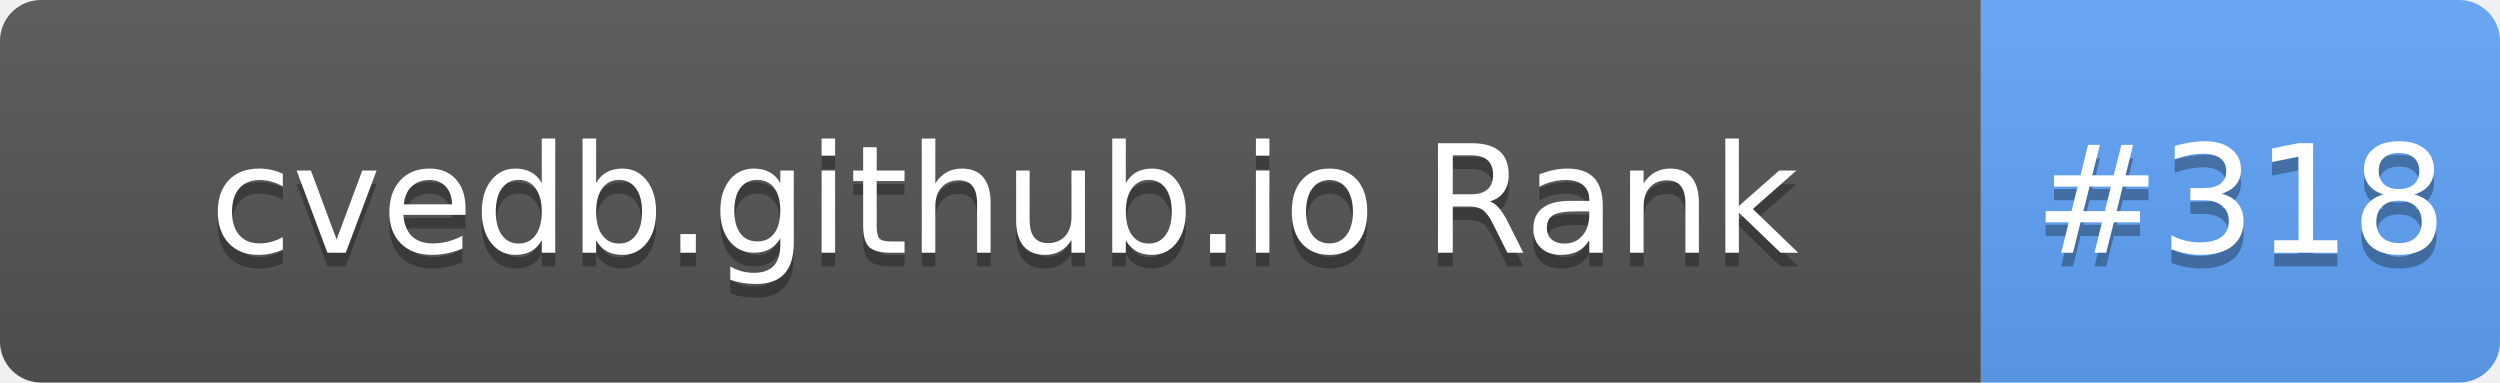
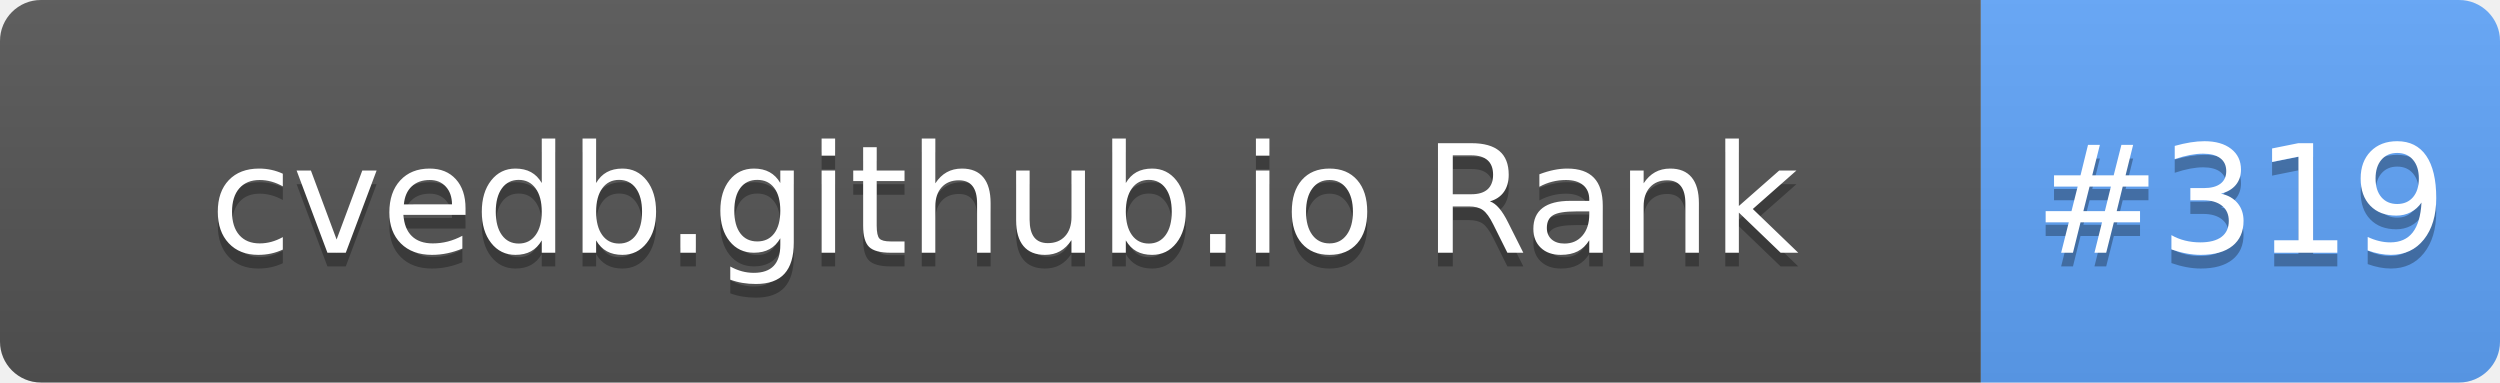
- <svg xmlns="http://www.w3.org/2000/svg" width="183" height="28" role="img" aria-label="cvedb.github.io Rank: #318">
+ <svg xmlns="http://www.w3.org/2000/svg" width="183" height="28" role="img" aria-label="cvedb.github.io Rank: #319">
  <linearGradient id="s" x2="0" y2="100%">
    <stop offset="0" stop-color="#bbb" stop-opacity=".1" />
    <stop offset="1" stop-opacity=".1" />
  </linearGradient>
  <clipPath id="r">
    <rect width="183" height="28" rx="3" fill="#fff" />
  </clipPath>
  <g clip-path="url(#r)">
    <rect width="145" height="28" fill="#555" />
    <rect x="145" width="38" height="28" fill="#60A5FA" />
    <rect width="183" height="28" fill="url(#s)" />
  </g>
  <g fill="#fff" text-anchor="middle" font-family="Verdana,Geneva,DejaVu Sans,sans-serif" text-rendering="geometricPrecision" font-size="110">
    <text aria-hidden="true" x="735" y="195" fill="#010101" fill-opacity=".3" transform="scale(.1)" textLength="1350">cvedb.github.io Rank</text>
    <text x="735" y="185" transform="scale(.1)" fill="#fff" textLength="1350">cvedb.github.io Rank</text>
-     <text aria-hidden="true" x="1640" y="195" fill="#010101" fill-opacity=".3" transform="scale(.1)" textLength="280">#318</text>
-     <text x="1640" y="185" transform="scale(.1)" fill="#fff" textLength="280">#318</text>
+     <text aria-hidden="true" x="1640" y="195" fill="#010101" fill-opacity=".3" transform="scale(.1)" textLength="280">#319</text>
+     <text x="1640" y="185" transform="scale(.1)" fill="#fff" textLength="280">#319</text>
  </g>
</svg>
